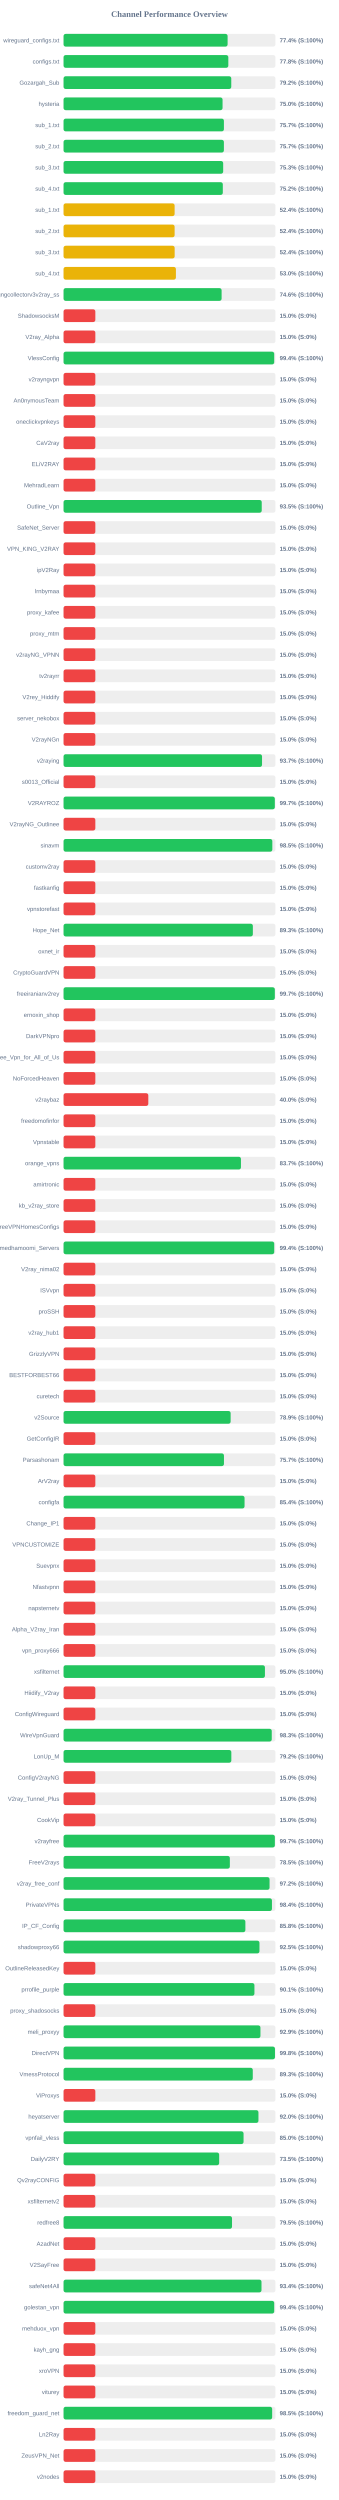
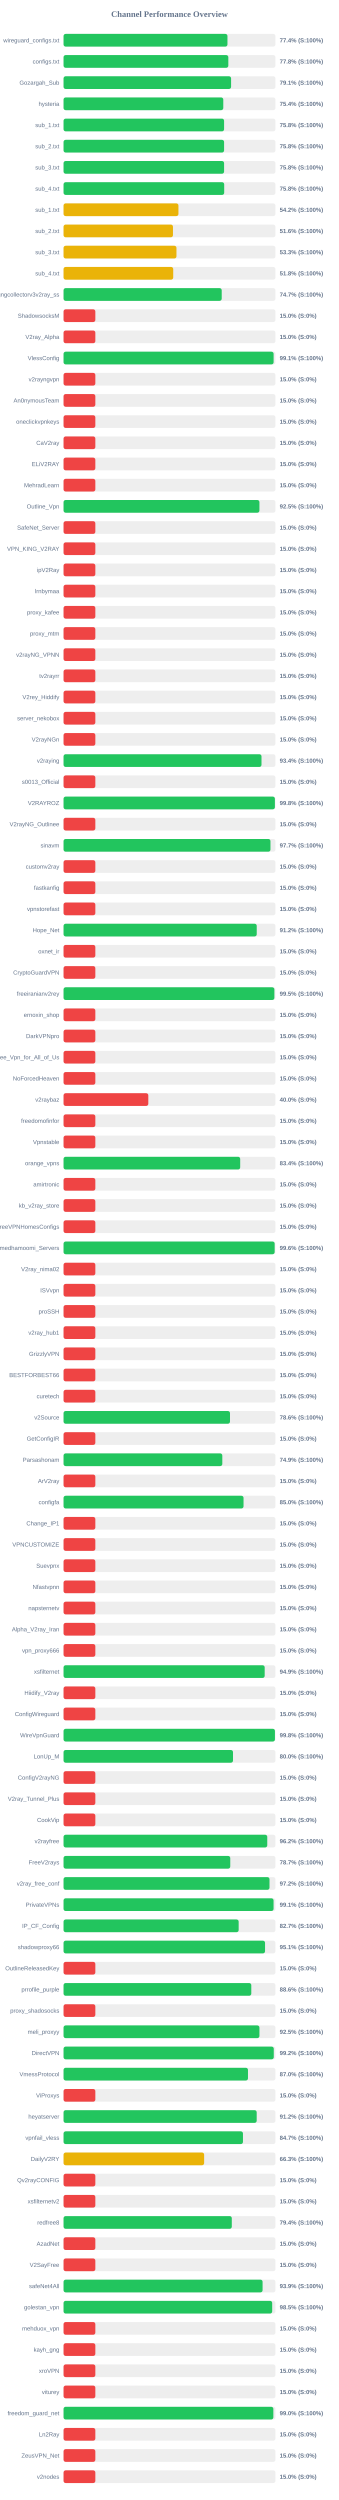
<svg xmlns="http://www.w3.org/2000/svg" width="800" height="5900" version="1.1">
  <style>
        .row { font: 14px Arial; fill: #64748b; }
        .score { font: bold 14px Arial; fill: #64748b; }
    </style>
  <text x="400" y="40" text-anchor="middle" font-size="20px" font-weight="bold" fill="#64748b">Channel Performance Overview</text>
  <rect x="150" y="80" width="500" height="30" fill="#eee" rx="5" />
-   <rect x="150" y="80" width="387.15" height="30" fill="#22c55e" rx="5" />
+   <rect x="150" y="80" width="386.8" height="30" fill="#22c55e" rx="5" />
  <text x="140" y="100" text-anchor="end" class="row">wireguard_configs.txt</text>
  <text x="660" y="100" text-anchor="start" class="score">77.4% (S:100%)</text>
  <rect x="150" y="130" width="500" height="30" fill="#eee" rx="5" />
  <rect x="150" y="130" width="388.85" height="30" fill="#22c55e" rx="5" />
  <text x="140" y="150" text-anchor="end" class="row">configs.txt</text>
  <text x="660" y="150" text-anchor="start" class="score">77.8% (S:100%)</text>
  <rect x="150" y="180" width="500" height="30" fill="#eee" rx="5" />
-   <rect x="150" y="180" width="395.8" height="30" fill="#22c55e" rx="5" />
+   <rect x="150" y="180" width="395.35" height="30" fill="#22c55e" rx="5" />
  <text x="140" y="200" text-anchor="end" class="row">Gozargah_Sub</text>
-   <text x="660" y="200" text-anchor="start" class="score">79.2% (S:100%)</text>
+   <text x="660" y="200" text-anchor="start" class="score">79.1% (S:100%)</text>
  <rect x="150" y="230" width="500" height="30" fill="#eee" rx="5" />
-   <rect x="150" y="230" width="375.25" height="30" fill="#22c55e" rx="5" />
+   <rect x="150" y="230" width="376.95" height="30" fill="#22c55e" rx="5" />
  <text x="140" y="250" text-anchor="end" class="row">hysteria</text>
-   <text x="660" y="250" text-anchor="start" class="score">75.0% (S:100%)</text>
+   <text x="660" y="250" text-anchor="start" class="score">75.4% (S:100%)</text>
  <rect x="150" y="280" width="500" height="30" fill="#eee" rx="5" />
-   <rect x="150" y="280" width="378.45" height="30" fill="#22c55e" rx="5" />
+   <rect x="150" y="280" width="378.85" height="30" fill="#22c55e" rx="5" />
  <text x="140" y="300" text-anchor="end" class="row">sub_1.txt</text>
-   <text x="660" y="300" text-anchor="start" class="score">75.7% (S:100%)</text>
+   <text x="660" y="300" text-anchor="start" class="score">75.8% (S:100%)</text>
  <rect x="150" y="330" width="500" height="30" fill="#eee" rx="5" />
-   <rect x="150" y="330" width="378.4" height="30" fill="#22c55e" rx="5" />
+   <rect x="150" y="330" width="378.85" height="30" fill="#22c55e" rx="5" />
  <text x="140" y="350" text-anchor="end" class="row">sub_2.txt</text>
-   <text x="660" y="350" text-anchor="start" class="score">75.7% (S:100%)</text>
+   <text x="660" y="350" text-anchor="start" class="score">75.8% (S:100%)</text>
  <rect x="150" y="380" width="500" height="30" fill="#eee" rx="5" />
-   <rect x="150" y="380" width="376.7" height="30" fill="#22c55e" rx="5" />
+   <rect x="150" y="380" width="378.85" height="30" fill="#22c55e" rx="5" />
  <text x="140" y="400" text-anchor="end" class="row">sub_3.txt</text>
-   <text x="660" y="400" text-anchor="start" class="score">75.3% (S:100%)</text>
+   <text x="660" y="400" text-anchor="start" class="score">75.8% (S:100%)</text>
  <rect x="150" y="430" width="500" height="30" fill="#eee" rx="5" />
-   <rect x="150" y="430" width="375.85" height="30" fill="#22c55e" rx="5" />
+   <rect x="150" y="430" width="379.1" height="30" fill="#22c55e" rx="5" />
  <text x="140" y="450" text-anchor="end" class="row">sub_4.txt</text>
-   <text x="660" y="450" text-anchor="start" class="score">75.2% (S:100%)</text>
+   <text x="660" y="450" text-anchor="start" class="score">75.8% (S:100%)</text>
  <rect x="150" y="480" width="500" height="30" fill="#eee" rx="5" />
-   <rect x="150" y="480" width="262.1" height="30" fill="#eab308" rx="5" />
+   <rect x="150" y="480" width="271.1" height="30" fill="#eab308" rx="5" />
  <text x="140" y="500" text-anchor="end" class="row">sub_1.txt</text>
-   <text x="660" y="500" text-anchor="start" class="score">52.4% (S:100%)</text>
+   <text x="660" y="500" text-anchor="start" class="score">54.2% (S:100%)</text>
  <rect x="150" y="530" width="500" height="30" fill="#eee" rx="5" />
-   <rect x="150" y="530" width="262.1" height="30" fill="#eab308" rx="5" />
+   <rect x="150" y="530" width="258.2" height="30" fill="#eab308" rx="5" />
  <text x="140" y="550" text-anchor="end" class="row">sub_2.txt</text>
-   <text x="660" y="550" text-anchor="start" class="score">52.4% (S:100%)</text>
+   <text x="660" y="550" text-anchor="start" class="score">51.6% (S:100%)</text>
  <rect x="150" y="580" width="500" height="30" fill="#eee" rx="5" />
-   <rect x="150" y="580" width="262.2" height="30" fill="#eab308" rx="5" />
+   <rect x="150" y="580" width="266.45" height="30" fill="#eab308" rx="5" />
  <text x="140" y="600" text-anchor="end" class="row">sub_3.txt</text>
-   <text x="660" y="600" text-anchor="start" class="score">52.4% (S:100%)</text>
+   <text x="660" y="600" text-anchor="start" class="score">53.3% (S:100%)</text>
  <rect x="150" y="630" width="500" height="30" fill="#eee" rx="5" />
-   <rect x="150" y="630" width="265.15" height="30" fill="#eab308" rx="5" />
+   <rect x="150" y="630" width="258.8" height="30" fill="#eab308" rx="5" />
  <text x="140" y="650" text-anchor="end" class="row">sub_4.txt</text>
-   <text x="660" y="650" text-anchor="start" class="score">53.0% (S:100%)</text>
+   <text x="660" y="650" text-anchor="start" class="score">51.8% (S:100%)</text>
  <rect x="150" y="680" width="500" height="30" fill="#eee" rx="5" />
-   <rect x="150" y="680" width="373.0" height="30" fill="#22c55e" rx="5" />
+   <rect x="150" y="680" width="373.25" height="30" fill="#22c55e" rx="5" />
  <text x="140" y="700" text-anchor="end" class="row">kayhgngcollectorv3v2ray_ss</text>
-   <text x="660" y="700" text-anchor="start" class="score">74.6% (S:100%)</text>
+   <text x="660" y="700" text-anchor="start" class="score">74.7% (S:100%)</text>
  <rect x="150" y="730" width="500" height="30" fill="#eee" rx="5" />
  <rect x="150" y="730" width="75.0" height="30" fill="#ef4444" rx="5" />
  <text x="140" y="750" text-anchor="end" class="row">ShadowsocksM</text>
  <text x="660" y="750" text-anchor="start" class="score">15.0% (S:0%)</text>
  <rect x="150" y="780" width="500" height="30" fill="#eee" rx="5" />
  <rect x="150" y="780" width="75.0" height="30" fill="#ef4444" rx="5" />
  <text x="140" y="800" text-anchor="end" class="row">V2ray_Alpha</text>
  <text x="660" y="800" text-anchor="start" class="score">15.0% (S:0%)</text>
  <rect x="150" y="830" width="500" height="30" fill="#eee" rx="5" />
-   <rect x="150" y="830" width="497.1" height="30" fill="#22c55e" rx="5" />
+   <rect x="150" y="830" width="495.7" height="30" fill="#22c55e" rx="5" />
  <text x="140" y="850" text-anchor="end" class="row">VlessConfig</text>
-   <text x="660" y="850" text-anchor="start" class="score">99.4% (S:100%)</text>
+   <text x="660" y="850" text-anchor="start" class="score">99.1% (S:100%)</text>
  <rect x="150" y="880" width="500" height="30" fill="#eee" rx="5" />
  <rect x="150" y="880" width="75.0" height="30" fill="#ef4444" rx="5" />
  <text x="140" y="900" text-anchor="end" class="row">v2rayngvpn</text>
  <text x="660" y="900" text-anchor="start" class="score">15.0% (S:0%)</text>
  <rect x="150" y="930" width="500" height="30" fill="#eee" rx="5" />
  <rect x="150" y="930" width="75.0" height="30" fill="#ef4444" rx="5" />
  <text x="140" y="950" text-anchor="end" class="row">An0nymousTeam</text>
  <text x="660" y="950" text-anchor="start" class="score">15.0% (S:0%)</text>
  <rect x="150" y="980" width="500" height="30" fill="#eee" rx="5" />
  <rect x="150" y="980" width="75.0" height="30" fill="#ef4444" rx="5" />
  <text x="140" y="1000" text-anchor="end" class="row">oneclickvpnkeys</text>
  <text x="660" y="1000" text-anchor="start" class="score">15.0% (S:0%)</text>
  <rect x="150" y="1030" width="500" height="30" fill="#eee" rx="5" />
  <rect x="150" y="1030" width="75.0" height="30" fill="#ef4444" rx="5" />
  <text x="140" y="1050" text-anchor="end" class="row">CaV2ray</text>
  <text x="660" y="1050" text-anchor="start" class="score">15.0% (S:0%)</text>
  <rect x="150" y="1080" width="500" height="30" fill="#eee" rx="5" />
  <rect x="150" y="1080" width="75.0" height="30" fill="#ef4444" rx="5" />
  <text x="140" y="1100" text-anchor="end" class="row">ELiV2RAY</text>
  <text x="660" y="1100" text-anchor="start" class="score">15.0% (S:0%)</text>
  <rect x="150" y="1130" width="500" height="30" fill="#eee" rx="5" />
  <rect x="150" y="1130" width="75.0" height="30" fill="#ef4444" rx="5" />
  <text x="140" y="1150" text-anchor="end" class="row">MehradLearn</text>
  <text x="660" y="1150" text-anchor="start" class="score">15.0% (S:0%)</text>
  <rect x="150" y="1180" width="500" height="30" fill="#eee" rx="5" />
-   <rect x="150" y="1180" width="467.7" height="30" fill="#22c55e" rx="5" />
+   <rect x="150" y="1180" width="462.25" height="30" fill="#22c55e" rx="5" />
  <text x="140" y="1200" text-anchor="end" class="row">Outline_Vpn</text>
-   <text x="660" y="1200" text-anchor="start" class="score">93.5% (S:100%)</text>
+   <text x="660" y="1200" text-anchor="start" class="score">92.5% (S:100%)</text>
  <rect x="150" y="1230" width="500" height="30" fill="#eee" rx="5" />
  <rect x="150" y="1230" width="75.0" height="30" fill="#ef4444" rx="5" />
  <text x="140" y="1250" text-anchor="end" class="row">SafeNet_Server</text>
  <text x="660" y="1250" text-anchor="start" class="score">15.0% (S:0%)</text>
  <rect x="150" y="1280" width="500" height="30" fill="#eee" rx="5" />
  <rect x="150" y="1280" width="75.0" height="30" fill="#ef4444" rx="5" />
  <text x="140" y="1300" text-anchor="end" class="row">VPN_KING_V2RAY</text>
  <text x="660" y="1300" text-anchor="start" class="score">15.0% (S:0%)</text>
  <rect x="150" y="1330" width="500" height="30" fill="#eee" rx="5" />
  <rect x="150" y="1330" width="75.0" height="30" fill="#ef4444" rx="5" />
  <text x="140" y="1350" text-anchor="end" class="row">ipV2Ray</text>
  <text x="660" y="1350" text-anchor="start" class="score">15.0% (S:0%)</text>
  <rect x="150" y="1380" width="500" height="30" fill="#eee" rx="5" />
  <rect x="150" y="1380" width="75.0" height="30" fill="#ef4444" rx="5" />
  <text x="140" y="1400" text-anchor="end" class="row">lrnbymaa</text>
  <text x="660" y="1400" text-anchor="start" class="score">15.0% (S:0%)</text>
  <rect x="150" y="1430" width="500" height="30" fill="#eee" rx="5" />
  <rect x="150" y="1430" width="75.0" height="30" fill="#ef4444" rx="5" />
  <text x="140" y="1450" text-anchor="end" class="row">proxy_kafee</text>
  <text x="660" y="1450" text-anchor="start" class="score">15.0% (S:0%)</text>
  <rect x="150" y="1480" width="500" height="30" fill="#eee" rx="5" />
  <rect x="150" y="1480" width="75.0" height="30" fill="#ef4444" rx="5" />
  <text x="140" y="1500" text-anchor="end" class="row">proxy_mtm</text>
  <text x="660" y="1500" text-anchor="start" class="score">15.0% (S:0%)</text>
  <rect x="150" y="1530" width="500" height="30" fill="#eee" rx="5" />
  <rect x="150" y="1530" width="75.0" height="30" fill="#ef4444" rx="5" />
  <text x="140" y="1550" text-anchor="end" class="row">v2rayNG_VPNN</text>
  <text x="660" y="1550" text-anchor="start" class="score">15.0% (S:0%)</text>
  <rect x="150" y="1580" width="500" height="30" fill="#eee" rx="5" />
  <rect x="150" y="1580" width="75.0" height="30" fill="#ef4444" rx="5" />
  <text x="140" y="1600" text-anchor="end" class="row">tv2rayrr</text>
  <text x="660" y="1600" text-anchor="start" class="score">15.0% (S:0%)</text>
  <rect x="150" y="1630" width="500" height="30" fill="#eee" rx="5" />
  <rect x="150" y="1630" width="75.0" height="30" fill="#ef4444" rx="5" />
  <text x="140" y="1650" text-anchor="end" class="row">V2rey_Hiddify</text>
  <text x="660" y="1650" text-anchor="start" class="score">15.0% (S:0%)</text>
  <rect x="150" y="1680" width="500" height="30" fill="#eee" rx="5" />
  <rect x="150" y="1680" width="75.0" height="30" fill="#ef4444" rx="5" />
  <text x="140" y="1700" text-anchor="end" class="row">server_nekobox</text>
  <text x="660" y="1700" text-anchor="start" class="score">15.0% (S:0%)</text>
  <rect x="150" y="1730" width="500" height="30" fill="#eee" rx="5" />
  <rect x="150" y="1730" width="75.0" height="30" fill="#ef4444" rx="5" />
  <text x="140" y="1750" text-anchor="end" class="row">V2rayNGn</text>
  <text x="660" y="1750" text-anchor="start" class="score">15.0% (S:0%)</text>
  <rect x="150" y="1780" width="500" height="30" fill="#eee" rx="5" />
-   <rect x="150" y="1780" width="468.4" height="30" fill="#22c55e" rx="5" />
+   <rect x="150" y="1780" width="467.15" height="30" fill="#22c55e" rx="5" />
  <text x="140" y="1800" text-anchor="end" class="row">v2raying</text>
-   <text x="660" y="1800" text-anchor="start" class="score">93.7% (S:100%)</text>
+   <text x="660" y="1800" text-anchor="start" class="score">93.4% (S:100%)</text>
  <rect x="150" y="1830" width="500" height="30" fill="#eee" rx="5" />
  <rect x="150" y="1830" width="75.0" height="30" fill="#ef4444" rx="5" />
  <text x="140" y="1850" text-anchor="end" class="row">s0013_Official</text>
  <text x="660" y="1850" text-anchor="start" class="score">15.0% (S:0%)</text>
  <rect x="150" y="1880" width="500" height="30" fill="#eee" rx="5" />
-   <rect x="150" y="1880" width="498.6" height="30" fill="#22c55e" rx="5" />
+   <rect x="150" y="1880" width="498.75" height="30" fill="#22c55e" rx="5" />
  <text x="140" y="1900" text-anchor="end" class="row">V2RAYROZ</text>
-   <text x="660" y="1900" text-anchor="start" class="score">99.7% (S:100%)</text>
+   <text x="660" y="1900" text-anchor="start" class="score">99.8% (S:100%)</text>
  <rect x="150" y="1930" width="500" height="30" fill="#eee" rx="5" />
  <rect x="150" y="1930" width="75.0" height="30" fill="#ef4444" rx="5" />
  <text x="140" y="1950" text-anchor="end" class="row">V2rayNG_Outlinee</text>
  <text x="660" y="1950" text-anchor="start" class="score">15.0% (S:0%)</text>
  <rect x="150" y="1980" width="500" height="30" fill="#eee" rx="5" />
-   <rect x="150" y="1980" width="492.7" height="30" fill="#22c55e" rx="5" />
+   <rect x="150" y="1980" width="488.3" height="30" fill="#22c55e" rx="5" />
  <text x="140" y="2000" text-anchor="end" class="row">sinavm</text>
-   <text x="660" y="2000" text-anchor="start" class="score">98.5% (S:100%)</text>
+   <text x="660" y="2000" text-anchor="start" class="score">97.7% (S:100%)</text>
  <rect x="150" y="2030" width="500" height="30" fill="#eee" rx="5" />
  <rect x="150" y="2030" width="75.0" height="30" fill="#ef4444" rx="5" />
  <text x="140" y="2050" text-anchor="end" class="row">customv2ray</text>
  <text x="660" y="2050" text-anchor="start" class="score">15.0% (S:0%)</text>
  <rect x="150" y="2080" width="500" height="30" fill="#eee" rx="5" />
  <rect x="150" y="2080" width="75.0" height="30" fill="#ef4444" rx="5" />
  <text x="140" y="2100" text-anchor="end" class="row">fastkanfig</text>
  <text x="660" y="2100" text-anchor="start" class="score">15.0% (S:0%)</text>
  <rect x="150" y="2130" width="500" height="30" fill="#eee" rx="5" />
  <rect x="150" y="2130" width="75.0" height="30" fill="#ef4444" rx="5" />
  <text x="140" y="2150" text-anchor="end" class="row">vpnstorefast</text>
  <text x="660" y="2150" text-anchor="start" class="score">15.0% (S:0%)</text>
  <rect x="150" y="2180" width="500" height="30" fill="#eee" rx="5" />
-   <rect x="150" y="2180" width="446.75" height="30" fill="#22c55e" rx="5" />
+   <rect x="150" y="2180" width="455.9" height="30" fill="#22c55e" rx="5" />
  <text x="140" y="2200" text-anchor="end" class="row">Hope_Net</text>
-   <text x="660" y="2200" text-anchor="start" class="score">89.3% (S:100%)</text>
+   <text x="660" y="2200" text-anchor="start" class="score">91.2% (S:100%)</text>
  <rect x="150" y="2230" width="500" height="30" fill="#eee" rx="5" />
  <rect x="150" y="2230" width="75.0" height="30" fill="#ef4444" rx="5" />
  <text x="140" y="2250" text-anchor="end" class="row">oxnet_ir</text>
  <text x="660" y="2250" text-anchor="start" class="score">15.0% (S:0%)</text>
  <rect x="150" y="2280" width="500" height="30" fill="#eee" rx="5" />
  <rect x="150" y="2280" width="75.0" height="30" fill="#ef4444" rx="5" />
  <text x="140" y="2300" text-anchor="end" class="row">CryptoGuardVPN</text>
  <text x="660" y="2300" text-anchor="start" class="score">15.0% (S:0%)</text>
  <rect x="150" y="2330" width="500" height="30" fill="#eee" rx="5" />
-   <rect x="150" y="2330" width="498.6" height="30" fill="#22c55e" rx="5" />
+   <rect x="150" y="2330" width="497.5" height="30" fill="#22c55e" rx="5" />
  <text x="140" y="2350" text-anchor="end" class="row">freeiranianv2rey</text>
-   <text x="660" y="2350" text-anchor="start" class="score">99.7% (S:100%)</text>
+   <text x="660" y="2350" text-anchor="start" class="score">99.5% (S:100%)</text>
  <rect x="150" y="2380" width="500" height="30" fill="#eee" rx="5" />
  <rect x="150" y="2380" width="75.0" height="30" fill="#ef4444" rx="5" />
  <text x="140" y="2400" text-anchor="end" class="row">ernoxin_shop</text>
  <text x="660" y="2400" text-anchor="start" class="score">15.0% (S:0%)</text>
  <rect x="150" y="2430" width="500" height="30" fill="#eee" rx="5" />
  <rect x="150" y="2430" width="75.0" height="30" fill="#ef4444" rx="5" />
  <text x="140" y="2450" text-anchor="end" class="row">DarkVPNpro</text>
  <text x="660" y="2450" text-anchor="start" class="score">15.0% (S:0%)</text>
  <rect x="150" y="2480" width="500" height="30" fill="#eee" rx="5" />
  <rect x="150" y="2480" width="75.0" height="30" fill="#ef4444" rx="5" />
  <text x="140" y="2500" text-anchor="end" class="row">Free_Vpn_for_All_of_Us</text>
  <text x="660" y="2500" text-anchor="start" class="score">15.0% (S:0%)</text>
  <rect x="150" y="2530" width="500" height="30" fill="#eee" rx="5" />
  <rect x="150" y="2530" width="75.0" height="30" fill="#ef4444" rx="5" />
  <text x="140" y="2550" text-anchor="end" class="row">NoForcedHeaven</text>
  <text x="660" y="2550" text-anchor="start" class="score">15.0% (S:0%)</text>
  <rect x="150" y="2580" width="500" height="30" fill="#eee" rx="5" />
  <rect x="150" y="2580" width="200.0" height="30" fill="#ef4444" rx="5" />
  <text x="140" y="2600" text-anchor="end" class="row">v2raybaz</text>
  <text x="660" y="2600" text-anchor="start" class="score">40.0% (S:0%)</text>
  <rect x="150" y="2630" width="500" height="30" fill="#eee" rx="5" />
  <rect x="150" y="2630" width="75.0" height="30" fill="#ef4444" rx="5" />
  <text x="140" y="2650" text-anchor="end" class="row">freedomofinfor</text>
  <text x="660" y="2650" text-anchor="start" class="score">15.0% (S:0%)</text>
  <rect x="150" y="2680" width="500" height="30" fill="#eee" rx="5" />
  <rect x="150" y="2680" width="75.0" height="30" fill="#ef4444" rx="5" />
  <text x="140" y="2700" text-anchor="end" class="row">Vpnstable</text>
  <text x="660" y="2700" text-anchor="start" class="score">15.0% (S:0%)</text>
  <rect x="150" y="2730" width="500" height="30" fill="#eee" rx="5" />
-   <rect x="150" y="2730" width="418.65" height="30" fill="#22c55e" rx="5" />
+   <rect x="150" y="2730" width="416.85" height="30" fill="#22c55e" rx="5" />
  <text x="140" y="2750" text-anchor="end" class="row">orange_vpns</text>
-   <text x="660" y="2750" text-anchor="start" class="score">83.7% (S:100%)</text>
+   <text x="660" y="2750" text-anchor="start" class="score">83.4% (S:100%)</text>
  <rect x="150" y="2780" width="500" height="30" fill="#eee" rx="5" />
  <rect x="150" y="2780" width="75.0" height="30" fill="#ef4444" rx="5" />
  <text x="140" y="2800" text-anchor="end" class="row">amirtronic</text>
  <text x="660" y="2800" text-anchor="start" class="score">15.0% (S:0%)</text>
  <rect x="150" y="2830" width="500" height="30" fill="#eee" rx="5" />
  <rect x="150" y="2830" width="75.0" height="30" fill="#ef4444" rx="5" />
  <text x="140" y="2850" text-anchor="end" class="row">kb_v2ray_store</text>
  <text x="660" y="2850" text-anchor="start" class="score">15.0% (S:0%)</text>
  <rect x="150" y="2880" width="500" height="30" fill="#eee" rx="5" />
  <rect x="150" y="2880" width="75.0" height="30" fill="#ef4444" rx="5" />
  <text x="140" y="2900" text-anchor="end" class="row">FreeVPNHomesConfigs</text>
  <text x="660" y="2900" text-anchor="start" class="score">15.0% (S:0%)</text>
  <rect x="150" y="2930" width="500" height="30" fill="#eee" rx="5" />
-   <rect x="150" y="2930" width="497.15" height="30" fill="#22c55e" rx="5" />
+   <rect x="150" y="2930" width="498.2" height="30" fill="#22c55e" rx="5" />
  <text x="140" y="2950" text-anchor="end" class="row">Ahmedhamoomi_Servers</text>
-   <text x="660" y="2950" text-anchor="start" class="score">99.4% (S:100%)</text>
+   <text x="660" y="2950" text-anchor="start" class="score">99.6% (S:100%)</text>
  <rect x="150" y="2980" width="500" height="30" fill="#eee" rx="5" />
  <rect x="150" y="2980" width="75.0" height="30" fill="#ef4444" rx="5" />
  <text x="140" y="3000" text-anchor="end" class="row">V2ray_nima02</text>
  <text x="660" y="3000" text-anchor="start" class="score">15.0% (S:0%)</text>
  <rect x="150" y="3030" width="500" height="30" fill="#eee" rx="5" />
  <rect x="150" y="3030" width="75.0" height="30" fill="#ef4444" rx="5" />
  <text x="140" y="3050" text-anchor="end" class="row">ISVvpn</text>
  <text x="660" y="3050" text-anchor="start" class="score">15.0% (S:0%)</text>
  <rect x="150" y="3080" width="500" height="30" fill="#eee" rx="5" />
  <rect x="150" y="3080" width="75.0" height="30" fill="#ef4444" rx="5" />
  <text x="140" y="3100" text-anchor="end" class="row">proSSH</text>
  <text x="660" y="3100" text-anchor="start" class="score">15.0% (S:0%)</text>
  <rect x="150" y="3130" width="500" height="30" fill="#eee" rx="5" />
  <rect x="150" y="3130" width="75.0" height="30" fill="#ef4444" rx="5" />
  <text x="140" y="3150" text-anchor="end" class="row">v2ray_hub1</text>
  <text x="660" y="3150" text-anchor="start" class="score">15.0% (S:0%)</text>
  <rect x="150" y="3180" width="500" height="30" fill="#eee" rx="5" />
  <rect x="150" y="3180" width="75.0" height="30" fill="#ef4444" rx="5" />
  <text x="140" y="3200" text-anchor="end" class="row">GrizzlyVPN</text>
  <text x="660" y="3200" text-anchor="start" class="score">15.0% (S:0%)</text>
  <rect x="150" y="3230" width="500" height="30" fill="#eee" rx="5" />
  <rect x="150" y="3230" width="75.0" height="30" fill="#ef4444" rx="5" />
  <text x="140" y="3250" text-anchor="end" class="row">BESTFORBEST66</text>
  <text x="660" y="3250" text-anchor="start" class="score">15.0% (S:0%)</text>
  <rect x="150" y="3280" width="500" height="30" fill="#eee" rx="5" />
  <rect x="150" y="3280" width="75.0" height="30" fill="#ef4444" rx="5" />
  <text x="140" y="3300" text-anchor="end" class="row">curetech</text>
  <text x="660" y="3300" text-anchor="start" class="score">15.0% (S:0%)</text>
  <rect x="150" y="3330" width="500" height="30" fill="#eee" rx="5" />
-   <rect x="150" y="3330" width="394.3" height="30" fill="#22c55e" rx="5" />
+   <rect x="150" y="3330" width="392.8" height="30" fill="#22c55e" rx="5" />
  <text x="140" y="3350" text-anchor="end" class="row">v2Source</text>
-   <text x="660" y="3350" text-anchor="start" class="score">78.9% (S:100%)</text>
+   <text x="660" y="3350" text-anchor="start" class="score">78.6% (S:100%)</text>
  <rect x="150" y="3380" width="500" height="30" fill="#eee" rx="5" />
  <rect x="150" y="3380" width="75.0" height="30" fill="#ef4444" rx="5" />
  <text x="140" y="3400" text-anchor="end" class="row">GetConfigIR</text>
  <text x="660" y="3400" text-anchor="start" class="score">15.0% (S:0%)</text>
  <rect x="150" y="3430" width="500" height="30" fill="#eee" rx="5" />
-   <rect x="150" y="3430" width="378.55" height="30" fill="#22c55e" rx="5" />
+   <rect x="150" y="3430" width="374.65" height="30" fill="#22c55e" rx="5" />
  <text x="140" y="3450" text-anchor="end" class="row">Parsashonam</text>
-   <text x="660" y="3450" text-anchor="start" class="score">75.7% (S:100%)</text>
+   <text x="660" y="3450" text-anchor="start" class="score">74.9% (S:100%)</text>
  <rect x="150" y="3480" width="500" height="30" fill="#eee" rx="5" />
  <rect x="150" y="3480" width="75.0" height="30" fill="#ef4444" rx="5" />
  <text x="140" y="3500" text-anchor="end" class="row">ArV2ray</text>
  <text x="660" y="3500" text-anchor="start" class="score">15.0% (S:0%)</text>
  <rect x="150" y="3530" width="500" height="30" fill="#eee" rx="5" />
-   <rect x="150" y="3530" width="427.15" height="30" fill="#22c55e" rx="5" />
+   <rect x="150" y="3530" width="424.75" height="30" fill="#22c55e" rx="5" />
  <text x="140" y="3550" text-anchor="end" class="row">configfa</text>
-   <text x="660" y="3550" text-anchor="start" class="score">85.4% (S:100%)</text>
+   <text x="660" y="3550" text-anchor="start" class="score">85.0% (S:100%)</text>
  <rect x="150" y="3580" width="500" height="30" fill="#eee" rx="5" />
  <rect x="150" y="3580" width="75.0" height="30" fill="#ef4444" rx="5" />
  <text x="140" y="3600" text-anchor="end" class="row">Change_IP1</text>
  <text x="660" y="3600" text-anchor="start" class="score">15.0% (S:0%)</text>
  <rect x="150" y="3630" width="500" height="30" fill="#eee" rx="5" />
  <rect x="150" y="3630" width="75.0" height="30" fill="#ef4444" rx="5" />
  <text x="140" y="3650" text-anchor="end" class="row">VPNCUSTOMIZE</text>
  <text x="660" y="3650" text-anchor="start" class="score">15.0% (S:0%)</text>
  <rect x="150" y="3680" width="500" height="30" fill="#eee" rx="5" />
  <rect x="150" y="3680" width="75.0" height="30" fill="#ef4444" rx="5" />
  <text x="140" y="3700" text-anchor="end" class="row">Suevpnx</text>
  <text x="660" y="3700" text-anchor="start" class="score">15.0% (S:0%)</text>
  <rect x="150" y="3730" width="500" height="30" fill="#eee" rx="5" />
  <rect x="150" y="3730" width="75.0" height="30" fill="#ef4444" rx="5" />
  <text x="140" y="3750" text-anchor="end" class="row">Nfastvpnn</text>
  <text x="660" y="3750" text-anchor="start" class="score">15.0% (S:0%)</text>
  <rect x="150" y="3780" width="500" height="30" fill="#eee" rx="5" />
  <rect x="150" y="3780" width="75.0" height="30" fill="#ef4444" rx="5" />
  <text x="140" y="3800" text-anchor="end" class="row">napsternetv</text>
  <text x="660" y="3800" text-anchor="start" class="score">15.0% (S:0%)</text>
  <rect x="150" y="3830" width="500" height="30" fill="#eee" rx="5" />
  <rect x="150" y="3830" width="75.0" height="30" fill="#ef4444" rx="5" />
  <text x="140" y="3850" text-anchor="end" class="row">Alpha_V2ray_Iran</text>
  <text x="660" y="3850" text-anchor="start" class="score">15.0% (S:0%)</text>
  <rect x="150" y="3880" width="500" height="30" fill="#eee" rx="5" />
  <rect x="150" y="3880" width="75.0" height="30" fill="#ef4444" rx="5" />
  <text x="140" y="3900" text-anchor="end" class="row">vpn_proxy666</text>
  <text x="660" y="3900" text-anchor="start" class="score">15.0% (S:0%)</text>
  <rect x="150" y="3930" width="500" height="30" fill="#eee" rx="5" />
-   <rect x="150" y="3930" width="475.25" height="30" fill="#22c55e" rx="5" />
+   <rect x="150" y="3930" width="474.65" height="30" fill="#22c55e" rx="5" />
  <text x="140" y="3950" text-anchor="end" class="row">xsfilternet</text>
-   <text x="660" y="3950" text-anchor="start" class="score">95.0% (S:100%)</text>
+   <text x="660" y="3950" text-anchor="start" class="score">94.9% (S:100%)</text>
  <rect x="150" y="3980" width="500" height="30" fill="#eee" rx="5" />
  <rect x="150" y="3980" width="75.0" height="30" fill="#ef4444" rx="5" />
  <text x="140" y="4000" text-anchor="end" class="row">Hiidify_V2ray</text>
  <text x="660" y="4000" text-anchor="start" class="score">15.0% (S:0%)</text>
  <rect x="150" y="4030" width="500" height="30" fill="#eee" rx="5" />
  <rect x="150" y="4030" width="75.0" height="30" fill="#ef4444" rx="5" />
  <text x="140" y="4050" text-anchor="end" class="row">ConfigWireguard</text>
  <text x="660" y="4050" text-anchor="start" class="score">15.0% (S:0%)</text>
  <rect x="150" y="4080" width="500" height="30" fill="#eee" rx="5" />
-   <rect x="150" y="4080" width="491.35" height="30" fill="#22c55e" rx="5" />
+   <rect x="150" y="4080" width="498.85" height="30" fill="#22c55e" rx="5" />
  <text x="140" y="4100" text-anchor="end" class="row">WireVpnGuard</text>
-   <text x="660" y="4100" text-anchor="start" class="score">98.3% (S:100%)</text>
+   <text x="660" y="4100" text-anchor="start" class="score">99.8% (S:100%)</text>
  <rect x="150" y="4130" width="500" height="30" fill="#eee" rx="5" />
-   <rect x="150" y="4130" width="395.95" height="30" fill="#22c55e" rx="5" />
+   <rect x="150" y="4130" width="399.9" height="30" fill="#22c55e" rx="5" />
  <text x="140" y="4150" text-anchor="end" class="row">LonUp_M</text>
-   <text x="660" y="4150" text-anchor="start" class="score">79.2% (S:100%)</text>
+   <text x="660" y="4150" text-anchor="start" class="score">80.0% (S:100%)</text>
  <rect x="150" y="4180" width="500" height="30" fill="#eee" rx="5" />
  <rect x="150" y="4180" width="75.0" height="30" fill="#ef4444" rx="5" />
  <text x="140" y="4200" text-anchor="end" class="row">ConfigV2rayNG</text>
  <text x="660" y="4200" text-anchor="start" class="score">15.0% (S:0%)</text>
  <rect x="150" y="4230" width="500" height="30" fill="#eee" rx="5" />
  <rect x="150" y="4230" width="75.0" height="30" fill="#ef4444" rx="5" />
  <text x="140" y="4250" text-anchor="end" class="row">V2ray_Tunnel_Plus</text>
  <text x="660" y="4250" text-anchor="start" class="score">15.0% (S:0%)</text>
  <rect x="150" y="4280" width="500" height="30" fill="#eee" rx="5" />
  <rect x="150" y="4280" width="75.0" height="30" fill="#ef4444" rx="5" />
  <text x="140" y="4300" text-anchor="end" class="row">CookVip</text>
  <text x="660" y="4300" text-anchor="start" class="score">15.0% (S:0%)</text>
  <rect x="150" y="4330" width="500" height="30" fill="#eee" rx="5" />
-   <rect x="150" y="4330" width="498.7" height="30" fill="#22c55e" rx="5" />
+   <rect x="150" y="4330" width="480.75" height="30" fill="#22c55e" rx="5" />
  <text x="140" y="4350" text-anchor="end" class="row">v2rayfree</text>
-   <text x="660" y="4350" text-anchor="start" class="score">99.7% (S:100%)</text>
+   <text x="660" y="4350" text-anchor="start" class="score">96.2% (S:100%)</text>
  <rect x="150" y="4380" width="500" height="30" fill="#eee" rx="5" />
-   <rect x="150" y="4380" width="392.45" height="30" fill="#22c55e" rx="5" />
+   <rect x="150" y="4380" width="393.4" height="30" fill="#22c55e" rx="5" />
  <text x="140" y="4400" text-anchor="end" class="row">FreeV2rays</text>
-   <text x="660" y="4400" text-anchor="start" class="score">78.5% (S:100%)</text>
+   <text x="660" y="4400" text-anchor="start" class="score">78.7% (S:100%)</text>
  <rect x="150" y="4430" width="500" height="30" fill="#eee" rx="5" />
-   <rect x="150" y="4430" width="486.15" height="30" fill="#22c55e" rx="5" />
+   <rect x="150" y="4430" width="486.0" height="30" fill="#22c55e" rx="5" />
  <text x="140" y="4450" text-anchor="end" class="row">v2ray_free_conf</text>
  <text x="660" y="4450" text-anchor="start" class="score">97.2% (S:100%)</text>
  <rect x="150" y="4480" width="500" height="30" fill="#eee" rx="5" />
-   <rect x="150" y="4480" width="491.8" height="30" fill="#22c55e" rx="5" />
+   <rect x="150" y="4480" width="495.6" height="30" fill="#22c55e" rx="5" />
  <text x="140" y="4500" text-anchor="end" class="row">PrivateVPNs</text>
-   <text x="660" y="4500" text-anchor="start" class="score">98.4% (S:100%)</text>
+   <text x="660" y="4500" text-anchor="start" class="score">99.1% (S:100%)</text>
  <rect x="150" y="4530" width="500" height="30" fill="#eee" rx="5" />
-   <rect x="150" y="4530" width="429.1" height="30" fill="#22c55e" rx="5" />
+   <rect x="150" y="4530" width="413.25" height="30" fill="#22c55e" rx="5" />
  <text x="140" y="4550" text-anchor="end" class="row">IP_CF_Config</text>
-   <text x="660" y="4550" text-anchor="start" class="score">85.8% (S:100%)</text>
+   <text x="660" y="4550" text-anchor="start" class="score">82.7% (S:100%)</text>
  <rect x="150" y="4580" width="500" height="30" fill="#eee" rx="5" />
-   <rect x="150" y="4580" width="462.35" height="30" fill="#22c55e" rx="5" />
+   <rect x="150" y="4580" width="475.5" height="30" fill="#22c55e" rx="5" />
  <text x="140" y="4600" text-anchor="end" class="row">shadowproxy66</text>
-   <text x="660" y="4600" text-anchor="start" class="score">92.5% (S:100%)</text>
+   <text x="660" y="4600" text-anchor="start" class="score">95.1% (S:100%)</text>
  <rect x="150" y="4630" width="500" height="30" fill="#eee" rx="5" />
  <rect x="150" y="4630" width="75.0" height="30" fill="#ef4444" rx="5" />
  <text x="140" y="4650" text-anchor="end" class="row">OutlineReleasedKey</text>
  <text x="660" y="4650" text-anchor="start" class="score">15.0% (S:0%)</text>
  <rect x="150" y="4680" width="500" height="30" fill="#eee" rx="5" />
-   <rect x="150" y="4680" width="450.45" height="30" fill="#22c55e" rx="5" />
+   <rect x="150" y="4680" width="443.05" height="30" fill="#22c55e" rx="5" />
  <text x="140" y="4700" text-anchor="end" class="row">prrofile_purple</text>
-   <text x="660" y="4700" text-anchor="start" class="score">90.1% (S:100%)</text>
+   <text x="660" y="4700" text-anchor="start" class="score">88.6% (S:100%)</text>
  <rect x="150" y="4730" width="500" height="30" fill="#eee" rx="5" />
  <rect x="150" y="4730" width="75.0" height="30" fill="#ef4444" rx="5" />
  <text x="140" y="4750" text-anchor="end" class="row">proxy_shadosocks</text>
  <text x="660" y="4750" text-anchor="start" class="score">15.0% (S:0%)</text>
  <rect x="150" y="4780" width="500" height="30" fill="#eee" rx="5" />
-   <rect x="150" y="4780" width="464.65" height="30" fill="#22c55e" rx="5" />
+   <rect x="150" y="4780" width="462.25" height="30" fill="#22c55e" rx="5" />
  <text x="140" y="4800" text-anchor="end" class="row">meli_proxyy</text>
-   <text x="660" y="4800" text-anchor="start" class="score">92.9% (S:100%)</text>
+   <text x="660" y="4800" text-anchor="start" class="score">92.5% (S:100%)</text>
  <rect x="150" y="4830" width="500" height="30" fill="#eee" rx="5" />
-   <rect x="150" y="4830" width="498.95" height="30" fill="#22c55e" rx="5" />
+   <rect x="150" y="4830" width="496.1" height="30" fill="#22c55e" rx="5" />
  <text x="140" y="4850" text-anchor="end" class="row">DirectVPN</text>
-   <text x="660" y="4850" text-anchor="start" class="score">99.8% (S:100%)</text>
+   <text x="660" y="4850" text-anchor="start" class="score">99.2% (S:100%)</text>
  <rect x="150" y="4880" width="500" height="30" fill="#eee" rx="5" />
-   <rect x="150" y="4880" width="446.55" height="30" fill="#22c55e" rx="5" />
+   <rect x="150" y="4880" width="435.25" height="30" fill="#22c55e" rx="5" />
  <text x="140" y="4900" text-anchor="end" class="row">VmessProtocol</text>
-   <text x="660" y="4900" text-anchor="start" class="score">89.3% (S:100%)</text>
+   <text x="660" y="4900" text-anchor="start" class="score">87.0% (S:100%)</text>
  <rect x="150" y="4930" width="500" height="30" fill="#eee" rx="5" />
  <rect x="150" y="4930" width="75.0" height="30" fill="#ef4444" rx="5" />
  <text x="140" y="4950" text-anchor="end" class="row">ViProxys</text>
  <text x="660" y="4950" text-anchor="start" class="score">15.0% (S:0%)</text>
  <rect x="150" y="4980" width="500" height="30" fill="#eee" rx="5" />
-   <rect x="150" y="4980" width="459.95" height="30" fill="#22c55e" rx="5" />
+   <rect x="150" y="4980" width="455.8" height="30" fill="#22c55e" rx="5" />
  <text x="140" y="5000" text-anchor="end" class="row">heyatserver</text>
-   <text x="660" y="5000" text-anchor="start" class="score">92.0% (S:100%)</text>
+   <text x="660" y="5000" text-anchor="start" class="score">91.2% (S:100%)</text>
  <rect x="150" y="5030" width="500" height="30" fill="#eee" rx="5" />
-   <rect x="150" y="5030" width="424.8" height="30" fill="#22c55e" rx="5" />
+   <rect x="150" y="5030" width="423.4" height="30" fill="#22c55e" rx="5" />
  <text x="140" y="5050" text-anchor="end" class="row">vpnfail_vless</text>
-   <text x="660" y="5050" text-anchor="start" class="score">85.0% (S:100%)</text>
+   <text x="660" y="5050" text-anchor="start" class="score">84.7% (S:100%)</text>
  <rect x="150" y="5080" width="500" height="30" fill="#eee" rx="5" />
-   <rect x="150" y="5080" width="367.25" height="30" fill="#22c55e" rx="5" />
+   <rect x="150" y="5080" width="331.75" height="30" fill="#eab308" rx="5" />
  <text x="140" y="5100" text-anchor="end" class="row">DailyV2RY</text>
-   <text x="660" y="5100" text-anchor="start" class="score">73.5% (S:100%)</text>
+   <text x="660" y="5100" text-anchor="start" class="score">66.3% (S:100%)</text>
  <rect x="150" y="5130" width="500" height="30" fill="#eee" rx="5" />
  <rect x="150" y="5130" width="75.0" height="30" fill="#ef4444" rx="5" />
  <text x="140" y="5150" text-anchor="end" class="row">Qv2rayCONFIG</text>
  <text x="660" y="5150" text-anchor="start" class="score">15.0% (S:0%)</text>
  <rect x="150" y="5180" width="500" height="30" fill="#eee" rx="5" />
  <rect x="150" y="5180" width="75.0" height="30" fill="#ef4444" rx="5" />
  <text x="140" y="5200" text-anchor="end" class="row">xsfilternetv2</text>
  <text x="660" y="5200" text-anchor="start" class="score">15.0% (S:0%)</text>
  <rect x="150" y="5230" width="500" height="30" fill="#eee" rx="5" />
-   <rect x="150" y="5230" width="397.55" height="30" fill="#22c55e" rx="5" />
+   <rect x="150" y="5230" width="397.05" height="30" fill="#22c55e" rx="5" />
  <text x="140" y="5250" text-anchor="end" class="row">redfree8</text>
-   <text x="660" y="5250" text-anchor="start" class="score">79.5% (S:100%)</text>
+   <text x="660" y="5250" text-anchor="start" class="score">79.4% (S:100%)</text>
  <rect x="150" y="5280" width="500" height="30" fill="#eee" rx="5" />
  <rect x="150" y="5280" width="75.0" height="30" fill="#ef4444" rx="5" />
  <text x="140" y="5300" text-anchor="end" class="row">AzadNet</text>
  <text x="660" y="5300" text-anchor="start" class="score">15.0% (S:0%)</text>
  <rect x="150" y="5330" width="500" height="30" fill="#eee" rx="5" />
  <rect x="150" y="5330" width="75.0" height="30" fill="#ef4444" rx="5" />
  <text x="140" y="5350" text-anchor="end" class="row">V2SayFree</text>
  <text x="660" y="5350" text-anchor="start" class="score">15.0% (S:0%)</text>
  <rect x="150" y="5380" width="500" height="30" fill="#eee" rx="5" />
-   <rect x="150" y="5380" width="467.15" height="30" fill="#22c55e" rx="5" />
+   <rect x="150" y="5380" width="469.7" height="30" fill="#22c55e" rx="5" />
  <text x="140" y="5400" text-anchor="end" class="row">safeNet4All</text>
-   <text x="660" y="5400" text-anchor="start" class="score">93.4% (S:100%)</text>
+   <text x="660" y="5400" text-anchor="start" class="score">93.9% (S:100%)</text>
  <rect x="150" y="5430" width="500" height="30" fill="#eee" rx="5" />
-   <rect x="150" y="5430" width="497.1" height="30" fill="#22c55e" rx="5" />
+   <rect x="150" y="5430" width="492.35" height="30" fill="#22c55e" rx="5" />
  <text x="140" y="5450" text-anchor="end" class="row">golestan_vpn</text>
-   <text x="660" y="5450" text-anchor="start" class="score">99.4% (S:100%)</text>
+   <text x="660" y="5450" text-anchor="start" class="score">98.5% (S:100%)</text>
  <rect x="150" y="5480" width="500" height="30" fill="#eee" rx="5" />
  <rect x="150" y="5480" width="75.0" height="30" fill="#ef4444" rx="5" />
  <text x="140" y="5500" text-anchor="end" class="row">mehduox_vpn</text>
  <text x="660" y="5500" text-anchor="start" class="score">15.0% (S:0%)</text>
  <rect x="150" y="5530" width="500" height="30" fill="#eee" rx="5" />
  <rect x="150" y="5530" width="75.0" height="30" fill="#ef4444" rx="5" />
  <text x="140" y="5550" text-anchor="end" class="row">kayh_gng</text>
  <text x="660" y="5550" text-anchor="start" class="score">15.0% (S:0%)</text>
  <rect x="150" y="5580" width="500" height="30" fill="#eee" rx="5" />
  <rect x="150" y="5580" width="75.0" height="30" fill="#ef4444" rx="5" />
  <text x="140" y="5600" text-anchor="end" class="row">xroVPN</text>
  <text x="660" y="5600" text-anchor="start" class="score">15.0% (S:0%)</text>
  <rect x="150" y="5630" width="500" height="30" fill="#eee" rx="5" />
  <rect x="150" y="5630" width="75.0" height="30" fill="#ef4444" rx="5" />
  <text x="140" y="5650" text-anchor="end" class="row">viturey</text>
  <text x="660" y="5650" text-anchor="start" class="score">15.0% (S:0%)</text>
  <rect x="150" y="5680" width="500" height="30" fill="#eee" rx="5" />
-   <rect x="150" y="5680" width="492.3" height="30" fill="#22c55e" rx="5" />
+   <rect x="150" y="5680" width="495.1" height="30" fill="#22c55e" rx="5" />
  <text x="140" y="5700" text-anchor="end" class="row">freedom_guard_net</text>
-   <text x="660" y="5700" text-anchor="start" class="score">98.5% (S:100%)</text>
+   <text x="660" y="5700" text-anchor="start" class="score">99.0% (S:100%)</text>
  <rect x="150" y="5730" width="500" height="30" fill="#eee" rx="5" />
  <rect x="150" y="5730" width="75.0" height="30" fill="#ef4444" rx="5" />
  <text x="140" y="5750" text-anchor="end" class="row">Ln2Ray</text>
  <text x="660" y="5750" text-anchor="start" class="score">15.0% (S:0%)</text>
  <rect x="150" y="5780" width="500" height="30" fill="#eee" rx="5" />
  <rect x="150" y="5780" width="75.0" height="30" fill="#ef4444" rx="5" />
  <text x="140" y="5800" text-anchor="end" class="row">ZeusVPN_Net</text>
  <text x="660" y="5800" text-anchor="start" class="score">15.0% (S:0%)</text>
  <rect x="150" y="5830" width="500" height="30" fill="#eee" rx="5" />
  <rect x="150" y="5830" width="75.0" height="30" fill="#ef4444" rx="5" />
  <text x="140" y="5850" text-anchor="end" class="row">v2nodes</text>
  <text x="660" y="5850" text-anchor="start" class="score">15.0% (S:0%)</text>
</svg>
